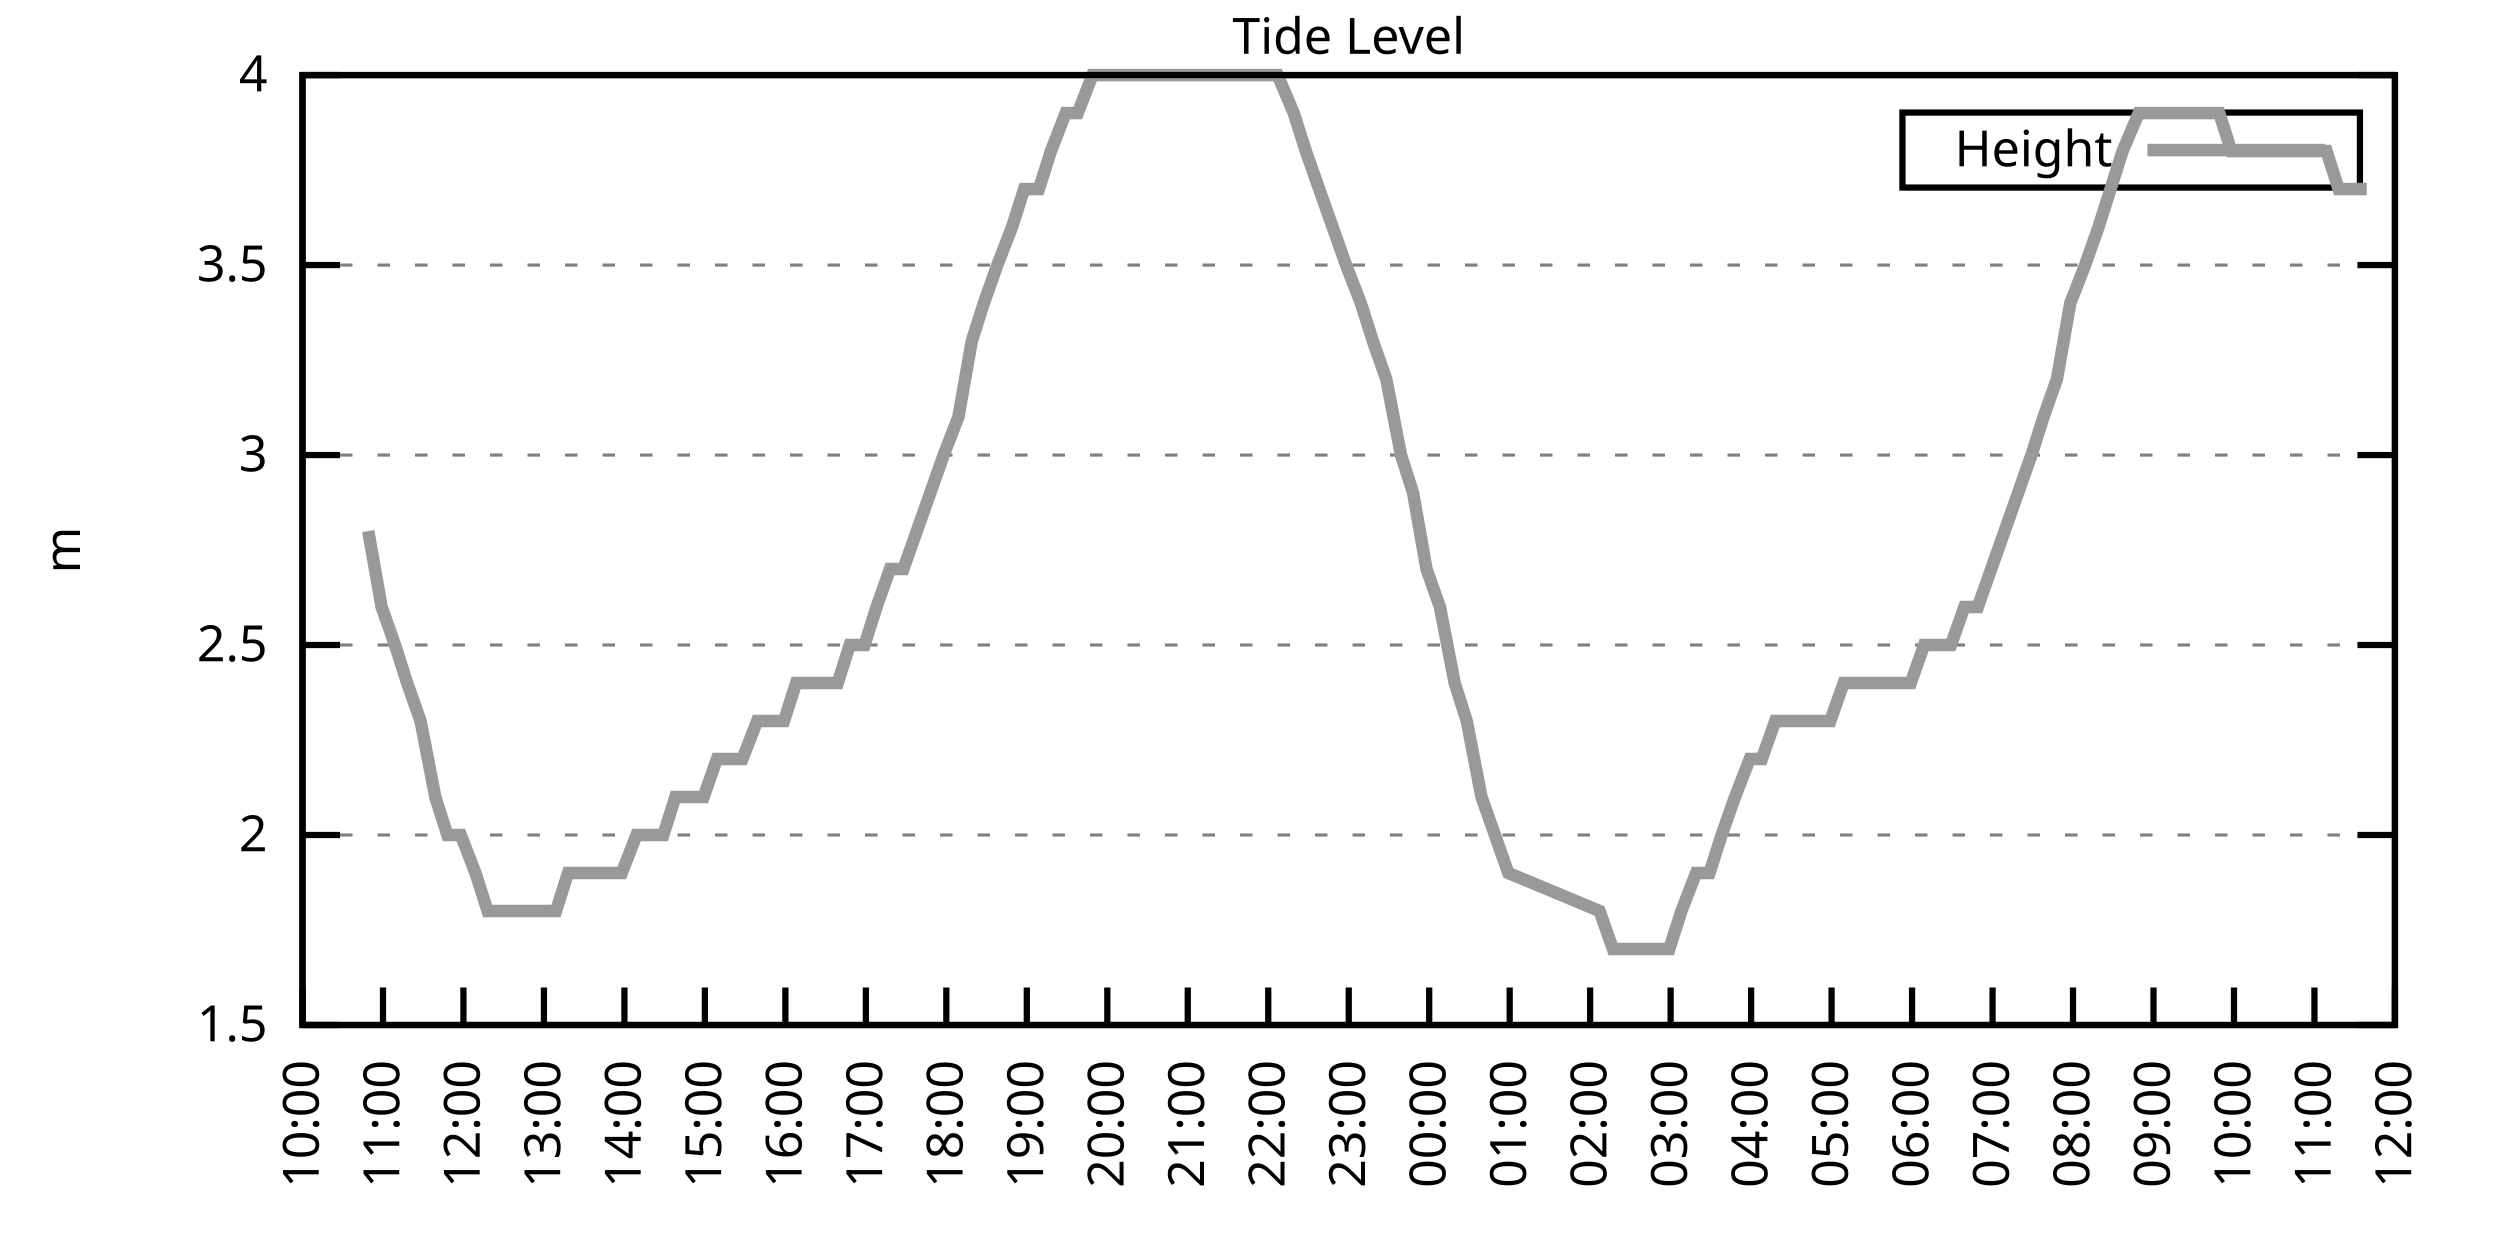
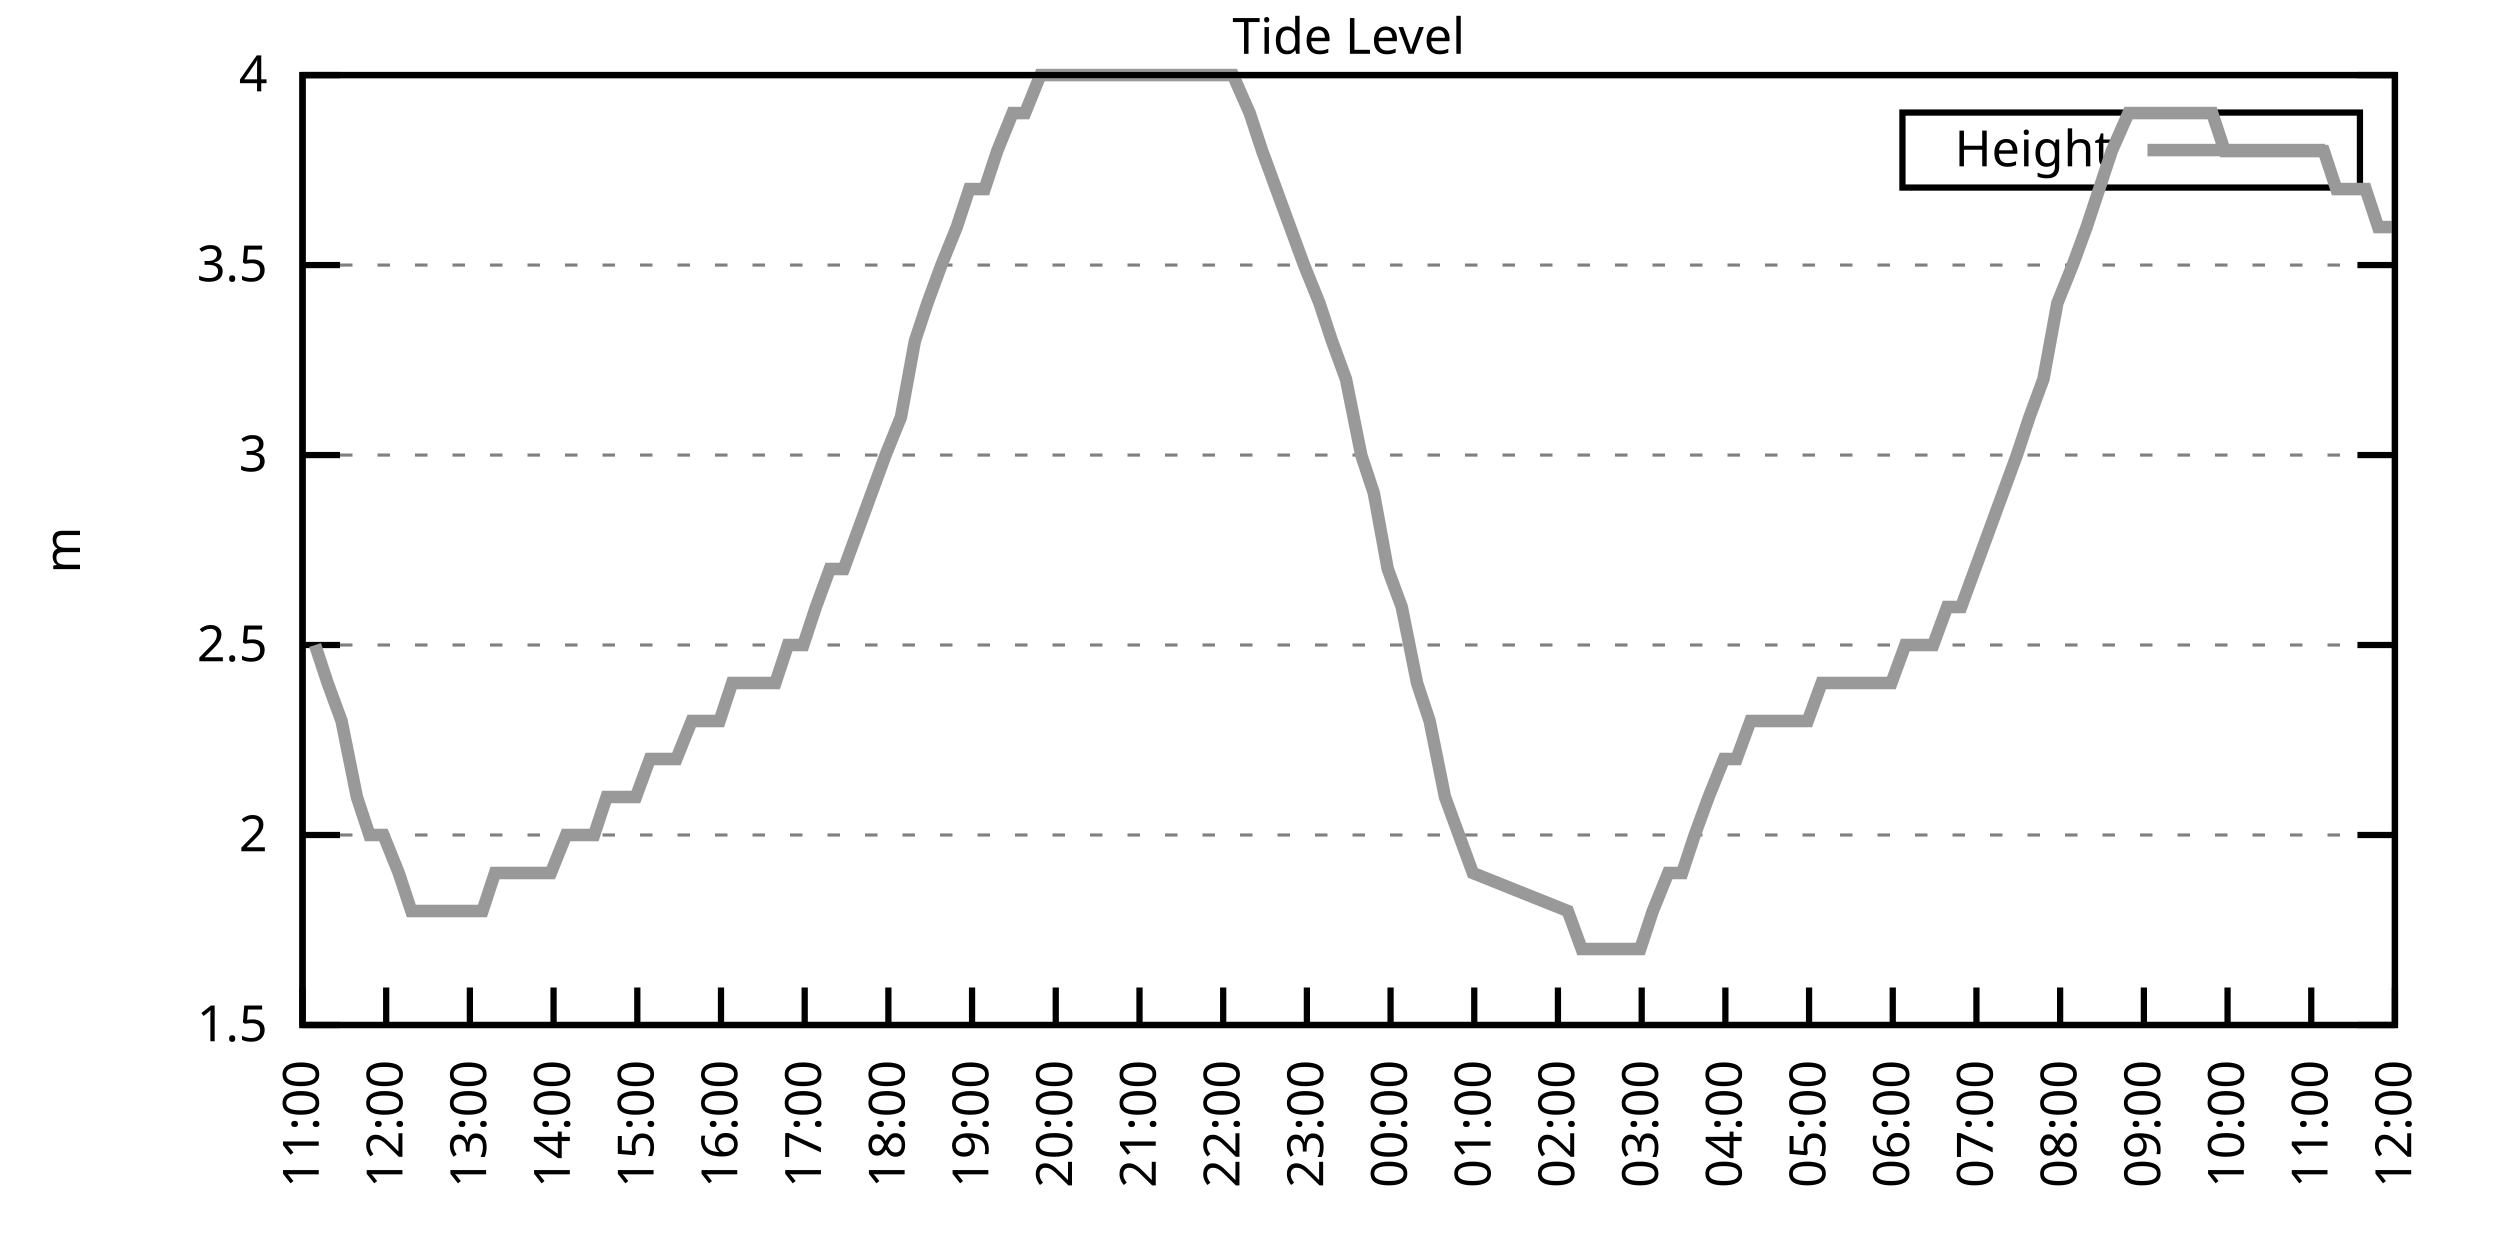
<svg xmlns="http://www.w3.org/2000/svg" xmlns:xlink="http://www.w3.org/1999/xlink" width="400" height="200" viewBox="0 0 400 200">
  <g id="gnuplot_canvas">
    <rect x="0" y="0" width="400" height="200" fill="none" />
    <defs>
      <circle id="gpDot" r="0.5" stroke-width="0.5" stroke="currentColor" />
      <path id="gpPt0" stroke-width="0.333" stroke="currentColor" d="M-1,0 h2 M0,-1 v2" />
      <path id="gpPt1" stroke-width="0.333" stroke="currentColor" d="M-1,-1 L1,1 M1,-1 L-1,1" />
      <path id="gpPt2" stroke-width="0.333" stroke="currentColor" d="M-1,0 L1,0 M0,-1 L0,1 M-1,-1 L1,1 M-1,1 L1,-1" />
      <rect id="gpPt3" stroke-width="0.333" stroke="currentColor" x="-1" y="-1" width="2" height="2" />
      <rect id="gpPt4" stroke-width="0.333" stroke="currentColor" fill="currentColor" x="-1" y="-1" width="2" height="2" />
      <circle id="gpPt5" stroke-width="0.333" stroke="currentColor" cx="0" cy="0" r="1" />
      <use xlink:href="#gpPt5" id="gpPt6" fill="currentColor" stroke="none" />
      <path id="gpPt7" stroke-width="0.333" stroke="currentColor" d="M0,-1.33 L-1.33,0.67 L1.33,0.67 z" />
      <use xlink:href="#gpPt7" id="gpPt8" fill="currentColor" stroke="none" />
      <use xlink:href="#gpPt7" id="gpPt9" stroke="currentColor" transform="rotate(180)" />
      <use xlink:href="#gpPt9" id="gpPt10" fill="currentColor" stroke="none" />
      <use xlink:href="#gpPt3" id="gpPt11" stroke="currentColor" transform="rotate(45)" />
      <use xlink:href="#gpPt11" id="gpPt12" fill="currentColor" stroke="none" />
      <path id="gpPt13" stroke-width="0.333" stroke="currentColor" d="M0,1.330 L1.265,0.411 L0.782,-1.067 L-0.782,-1.076 L-1.265,0.411 z" />
      <use xlink:href="#gpPt13" id="gpPt14" fill="currentColor" stroke="none" />
      <filter id="textbox" filterUnits="objectBoundingBox" x="0" y="0" height="1" width="1">
        <feFlood flood-color="white" flood-opacity="1" result="bgnd" />
        <feComposite in="SourceGraphic" in2="bgnd" operator="atop" />
      </filter>
      <filter id="greybox" filterUnits="objectBoundingBox" x="0" y="0" height="1" width="1">
        <feFlood flood-color="lightgrey" flood-opacity="1" result="grey" />
        <feComposite in="SourceGraphic" in2="grey" operator="atop" />
      </filter>
    </defs>
    <g fill="none" color="white" stroke="currentColor" stroke-width="1.00" stroke-linecap="butt" stroke-linejoin="miter">
</g>
    <g fill="none" color="black" stroke="currentColor" stroke-width="1.00" stroke-linecap="butt" stroke-linejoin="miter">
      <g stroke="none" shape-rendering="crispEdges">
        <polygon fill="rgb(255, 255, 255)" points="48.40,164.00 383.18,164.00 383.18,12.02 48.40,12.02 " />
      </g>
    </g>
    <g fill="none" color="black" stroke="currentColor" stroke-width="1.00" stroke-linecap="butt" stroke-linejoin="miter">
</g>
    <g fill="none" color="black" stroke="black" stroke-width="0.50" stroke-linecap="butt" stroke-linejoin="miter">
</g>
    <g fill="none" color="gray" stroke="currentColor" stroke-width="0.50" stroke-linecap="butt" stroke-linejoin="miter">
      <path stroke="gray" stroke-dasharray="2,4" class="gridline" d="M48.40,164.00 L383.19,164.00  " />
    </g>
    <g fill="none" color="gray" stroke="gray" stroke-width="1.00" stroke-linecap="butt" stroke-linejoin="miter">
</g>
    <g fill="none" color="black" stroke="currentColor" stroke-width="1.00" stroke-linecap="butt" stroke-linejoin="miter">
      <path stroke="black" d="M48.40,164.00 L54.40,164.00 M383.19,164.00 L377.19,164.00  " />
      <g transform="translate(42.80,166.60)" stroke="none" fill="black" font-family="Sans" font-size="8.00" text-anchor="end">
        <text>
          <tspan font-family="Sans"> 1.5</tspan>
        </text>
      </g>
    </g>
    <g fill="none" color="black" stroke="currentColor" stroke-width="1.00" stroke-linecap="butt" stroke-linejoin="miter">
</g>
    <g fill="none" color="black" stroke="black" stroke-width="0.50" stroke-linecap="butt" stroke-linejoin="miter">
</g>
    <g fill="none" color="gray" stroke="currentColor" stroke-width="0.50" stroke-linecap="butt" stroke-linejoin="miter">
      <path stroke="gray" stroke-dasharray="2,4" class="gridline" d="M48.40,133.60 L383.19,133.60  " />
    </g>
    <g fill="none" color="gray" stroke="gray" stroke-width="1.00" stroke-linecap="butt" stroke-linejoin="miter">
</g>
    <g fill="none" color="black" stroke="currentColor" stroke-width="1.00" stroke-linecap="butt" stroke-linejoin="miter">
      <path stroke="black" d="M48.40,133.60 L54.40,133.60 M383.19,133.60 L377.19,133.60  " />
      <g transform="translate(42.80,136.20)" stroke="none" fill="black" font-family="Sans" font-size="8.00" text-anchor="end">
        <text>
          <tspan font-family="Sans"> 2</tspan>
        </text>
      </g>
    </g>
    <g fill="none" color="black" stroke="currentColor" stroke-width="1.00" stroke-linecap="butt" stroke-linejoin="miter">
</g>
    <g fill="none" color="black" stroke="black" stroke-width="0.50" stroke-linecap="butt" stroke-linejoin="miter">
</g>
    <g fill="none" color="gray" stroke="currentColor" stroke-width="0.50" stroke-linecap="butt" stroke-linejoin="miter">
      <path stroke="gray" stroke-dasharray="2,4" class="gridline" d="M48.40,103.20 L383.19,103.20  " />
    </g>
    <g fill="none" color="gray" stroke="gray" stroke-width="1.00" stroke-linecap="butt" stroke-linejoin="miter">
</g>
    <g fill="none" color="black" stroke="currentColor" stroke-width="1.00" stroke-linecap="butt" stroke-linejoin="miter">
      <path stroke="black" d="M48.40,103.20 L54.40,103.20 M383.19,103.20 L377.19,103.20  " />
      <g transform="translate(42.80,105.80)" stroke="none" fill="black" font-family="Sans" font-size="8.00" text-anchor="end">
        <text>
          <tspan font-family="Sans"> 2.5</tspan>
        </text>
      </g>
    </g>
    <g fill="none" color="black" stroke="currentColor" stroke-width="1.00" stroke-linecap="butt" stroke-linejoin="miter">
</g>
    <g fill="none" color="black" stroke="black" stroke-width="0.50" stroke-linecap="butt" stroke-linejoin="miter">
</g>
    <g fill="none" color="gray" stroke="currentColor" stroke-width="0.50" stroke-linecap="butt" stroke-linejoin="miter">
      <path stroke="gray" stroke-dasharray="2,4" class="gridline" d="M48.40,72.81 L383.19,72.81  " />
    </g>
    <g fill="none" color="gray" stroke="gray" stroke-width="1.00" stroke-linecap="butt" stroke-linejoin="miter">
</g>
    <g fill="none" color="black" stroke="currentColor" stroke-width="1.00" stroke-linecap="butt" stroke-linejoin="miter">
      <path stroke="black" d="M48.40,72.81 L54.40,72.81 M383.19,72.81 L377.19,72.81  " />
      <g transform="translate(42.80,75.41)" stroke="none" fill="black" font-family="Sans" font-size="8.00" text-anchor="end">
        <text>
          <tspan font-family="Sans"> 3</tspan>
        </text>
      </g>
    </g>
    <g fill="none" color="black" stroke="currentColor" stroke-width="1.00" stroke-linecap="butt" stroke-linejoin="miter">
</g>
    <g fill="none" color="black" stroke="black" stroke-width="0.50" stroke-linecap="butt" stroke-linejoin="miter">
</g>
    <g fill="none" color="gray" stroke="currentColor" stroke-width="0.50" stroke-linecap="butt" stroke-linejoin="miter">
      <path stroke="gray" stroke-dasharray="2,4" class="gridline" d="M48.40,42.41 L383.19,42.41  " />
    </g>
    <g fill="none" color="gray" stroke="gray" stroke-width="1.00" stroke-linecap="butt" stroke-linejoin="miter">
</g>
    <g fill="none" color="black" stroke="currentColor" stroke-width="1.00" stroke-linecap="butt" stroke-linejoin="miter">
      <path stroke="black" d="M48.40,42.41 L54.40,42.41 M383.19,42.41 L377.19,42.41  " />
      <g transform="translate(42.80,45.01)" stroke="none" fill="black" font-family="Sans" font-size="8.00" text-anchor="end">
        <text>
          <tspan font-family="Sans"> 3.5</tspan>
        </text>
      </g>
    </g>
    <g fill="none" color="black" stroke="currentColor" stroke-width="1.00" stroke-linecap="butt" stroke-linejoin="miter">
</g>
    <g fill="none" color="black" stroke="black" stroke-width="0.50" stroke-linecap="butt" stroke-linejoin="miter">
</g>
    <g fill="none" color="gray" stroke="currentColor" stroke-width="0.50" stroke-linecap="butt" stroke-linejoin="miter">
      <path stroke="gray" stroke-dasharray="2,4" class="gridline" d="M48.40,12.01 L383.19,12.01  " />
    </g>
    <g fill="none" color="gray" stroke="gray" stroke-width="1.00" stroke-linecap="butt" stroke-linejoin="miter">
</g>
    <g fill="none" color="black" stroke="currentColor" stroke-width="1.00" stroke-linecap="butt" stroke-linejoin="miter">
      <path stroke="black" d="M48.40,12.01 L54.40,12.01 M383.19,12.01 L377.19,12.01  " />
      <g transform="translate(42.80,14.61)" stroke="none" fill="black" font-family="Sans" font-size="8.00" text-anchor="end">
        <text>
          <tspan font-family="Sans"> 4</tspan>
        </text>
      </g>
    </g>
    <g fill="none" color="black" stroke="currentColor" stroke-width="1.00" stroke-linecap="butt" stroke-linejoin="miter">
      <path stroke="black" d="M48.40,164.00 L48.40,158.00  " />
      <g transform="translate(51.00,169.60) rotate(270.00)" stroke="none" fill="black" font-family="Sans" font-size="8.00" text-anchor="end">
        <text>
+           <tspan font-family="Sans">11:00</tspan>
+         </text>
+       </g>
+     </g>
+     <g fill="none" color="black" stroke="currentColor" stroke-width="1.00" stroke-linecap="butt" stroke-linejoin="miter">
+       <path stroke="black" d="M61.79,164.00 L61.79,158.00  " />
+       <g transform="translate(64.39,169.60) rotate(270.00)" stroke="none" fill="black" font-family="Sans" font-size="8.00" text-anchor="end">
+         <text>
+           <tspan font-family="Sans">12:00</tspan>
+         </text>
+       </g>
+     </g>
+     <g fill="none" color="black" stroke="currentColor" stroke-width="1.00" stroke-linecap="butt" stroke-linejoin="miter">
+       <path stroke="black" d="M75.18,164.00 L75.18,158.00  " />
+       <g transform="translate(77.78,169.60) rotate(270.00)" stroke="none" fill="black" font-family="Sans" font-size="8.00" text-anchor="end">
+         <text>
+           <tspan font-family="Sans">13:00</tspan>
+         </text>
+       </g>
+     </g>
+     <g fill="none" color="black" stroke="currentColor" stroke-width="1.00" stroke-linecap="butt" stroke-linejoin="miter">
+       <path stroke="black" d="M88.57,164.00 L88.57,158.00  " />
+       <g transform="translate(91.17,169.60) rotate(270.00)" stroke="none" fill="black" font-family="Sans" font-size="8.00" text-anchor="end">
+         <text>
+           <tspan font-family="Sans">14:00</tspan>
+         </text>
+       </g>
+     </g>
+     <g fill="none" color="black" stroke="currentColor" stroke-width="1.00" stroke-linecap="butt" stroke-linejoin="miter">
+       <path stroke="black" d="M101.97,164.00 L101.97,158.00  " />
+       <g transform="translate(104.57,169.60) rotate(270.00)" stroke="none" fill="black" font-family="Sans" font-size="8.00" text-anchor="end">
+         <text>
+           <tspan font-family="Sans">15:00</tspan>
+         </text>
+       </g>
+     </g>
+     <g fill="none" color="black" stroke="currentColor" stroke-width="1.00" stroke-linecap="butt" stroke-linejoin="miter">
+       <path stroke="black" d="M115.36,164.00 L115.36,158.00  " />
+       <g transform="translate(117.96,169.60) rotate(270.00)" stroke="none" fill="black" font-family="Sans" font-size="8.00" text-anchor="end">
+         <text>
+           <tspan font-family="Sans">16:00</tspan>
+         </text>
+       </g>
+     </g>
+     <g fill="none" color="black" stroke="currentColor" stroke-width="1.00" stroke-linecap="butt" stroke-linejoin="miter">
+       <path stroke="black" d="M128.75,164.00 L128.75,158.00  " />
+       <g transform="translate(131.35,169.60) rotate(270.00)" stroke="none" fill="black" font-family="Sans" font-size="8.00" text-anchor="end">
+         <text>
+           <tspan font-family="Sans">17:00</tspan>
+         </text>
+       </g>
+     </g>
+     <g fill="none" color="black" stroke="currentColor" stroke-width="1.00" stroke-linecap="butt" stroke-linejoin="miter">
+       <path stroke="black" d="M142.14,164.00 L142.14,158.00  " />
+       <g transform="translate(144.74,169.60) rotate(270.00)" stroke="none" fill="black" font-family="Sans" font-size="8.00" text-anchor="end">
+         <text>
+           <tspan font-family="Sans">18:00</tspan>
+         </text>
+       </g>
+     </g>
+     <g fill="none" color="black" stroke="currentColor" stroke-width="1.00" stroke-linecap="butt" stroke-linejoin="miter">
+       <path stroke="black" d="M155.53,164.00 L155.53,158.00  " />
+       <g transform="translate(158.13,169.60) rotate(270.00)" stroke="none" fill="black" font-family="Sans" font-size="8.00" text-anchor="end">
+         <text>
+           <tspan font-family="Sans">19:00</tspan>
+         </text>
+       </g>
+     </g>
+     <g fill="none" color="black" stroke="currentColor" stroke-width="1.00" stroke-linecap="butt" stroke-linejoin="miter">
+       <path stroke="black" d="M168.92,164.00 L168.92,158.00  " />
+       <g transform="translate(171.52,169.60) rotate(270.00)" stroke="none" fill="black" font-family="Sans" font-size="8.00" text-anchor="end">
+         <text>
+           <tspan font-family="Sans">20:00</tspan>
+         </text>
+       </g>
+     </g>
+     <g fill="none" color="black" stroke="currentColor" stroke-width="1.00" stroke-linecap="butt" stroke-linejoin="miter">
+       <path stroke="black" d="M182.32,164.00 L182.32,158.00  " />
+       <g transform="translate(184.92,169.60) rotate(270.00)" stroke="none" fill="black" font-family="Sans" font-size="8.00" text-anchor="end">
+         <text>
+           <tspan font-family="Sans">21:00</tspan>
+         </text>
+       </g>
+     </g>
+     <g fill="none" color="black" stroke="currentColor" stroke-width="1.00" stroke-linecap="butt" stroke-linejoin="miter">
+       <path stroke="black" d="M195.71,164.00 L195.71,158.00  " />
+       <g transform="translate(198.31,169.60) rotate(270.00)" stroke="none" fill="black" font-family="Sans" font-size="8.00" text-anchor="end">
+         <text>
+           <tspan font-family="Sans">22:00</tspan>
+         </text>
+       </g>
+     </g>
+     <g fill="none" color="black" stroke="currentColor" stroke-width="1.00" stroke-linecap="butt" stroke-linejoin="miter">
+       <path stroke="black" d="M209.10,164.00 L209.10,158.00  " />
+       <g transform="translate(211.70,169.60) rotate(270.00)" stroke="none" fill="black" font-family="Sans" font-size="8.00" text-anchor="end">
+         <text>
+           <tspan font-family="Sans">23:00</tspan>
+         </text>
+       </g>
+     </g>
+     <g fill="none" color="black" stroke="currentColor" stroke-width="1.00" stroke-linecap="butt" stroke-linejoin="miter">
+       <path stroke="black" d="M222.49,164.00 L222.49,158.00  " />
+       <g transform="translate(225.09,169.60) rotate(270.00)" stroke="none" fill="black" font-family="Sans" font-size="8.00" text-anchor="end">
+         <text>
+           <tspan font-family="Sans">00:00</tspan>
+         </text>
+       </g>
+     </g>
+     <g fill="none" color="black" stroke="currentColor" stroke-width="1.00" stroke-linecap="butt" stroke-linejoin="miter">
+       <path stroke="black" d="M235.88,164.00 L235.88,158.00  " />
+       <g transform="translate(238.48,169.60) rotate(270.00)" stroke="none" fill="black" font-family="Sans" font-size="8.00" text-anchor="end">
+         <text>
+           <tspan font-family="Sans">01:00</tspan>
+         </text>
+       </g>
+     </g>
+     <g fill="none" color="black" stroke="currentColor" stroke-width="1.00" stroke-linecap="butt" stroke-linejoin="miter">
+       <path stroke="black" d="M249.27,164.00 L249.27,158.00  " />
+       <g transform="translate(251.87,169.60) rotate(270.00)" stroke="none" fill="black" font-family="Sans" font-size="8.00" text-anchor="end">
+         <text>
+           <tspan font-family="Sans">02:00</tspan>
+         </text>
+       </g>
+     </g>
+     <g fill="none" color="black" stroke="currentColor" stroke-width="1.00" stroke-linecap="butt" stroke-linejoin="miter">
+       <path stroke="black" d="M262.67,164.00 L262.67,158.00  " />
+       <g transform="translate(265.27,169.60) rotate(270.00)" stroke="none" fill="black" font-family="Sans" font-size="8.00" text-anchor="end">
+         <text>
+           <tspan font-family="Sans">03:00</tspan>
+         </text>
+       </g>
+     </g>
+     <g fill="none" color="black" stroke="currentColor" stroke-width="1.00" stroke-linecap="butt" stroke-linejoin="miter">
+       <path stroke="black" d="M276.06,164.00 L276.06,158.00  " />
+       <g transform="translate(278.66,169.60) rotate(270.00)" stroke="none" fill="black" font-family="Sans" font-size="8.00" text-anchor="end">
+         <text>
+           <tspan font-family="Sans">04:00</tspan>
+         </text>
+       </g>
+     </g>
+     <g fill="none" color="black" stroke="currentColor" stroke-width="1.00" stroke-linecap="butt" stroke-linejoin="miter">
+       <path stroke="black" d="M289.45,164.00 L289.45,158.00  " />
+       <g transform="translate(292.05,169.60) rotate(270.00)" stroke="none" fill="black" font-family="Sans" font-size="8.00" text-anchor="end">
+         <text>
+           <tspan font-family="Sans">05:00</tspan>
+         </text>
+       </g>
+     </g>
+     <g fill="none" color="black" stroke="currentColor" stroke-width="1.00" stroke-linecap="butt" stroke-linejoin="miter">
+       <path stroke="black" d="M302.84,164.00 L302.84,158.00  " />
+       <g transform="translate(305.44,169.60) rotate(270.00)" stroke="none" fill="black" font-family="Sans" font-size="8.00" text-anchor="end">
+         <text>
+           <tspan font-family="Sans">06:00</tspan>
+         </text>
+       </g>
+     </g>
+     <g fill="none" color="black" stroke="currentColor" stroke-width="1.00" stroke-linecap="butt" stroke-linejoin="miter">
+       <path stroke="black" d="M316.23,164.00 L316.23,158.00  " />
+       <g transform="translate(318.83,169.60) rotate(270.00)" stroke="none" fill="black" font-family="Sans" font-size="8.00" text-anchor="end">
+         <text>
+           <tspan font-family="Sans">07:00</tspan>
+         </text>
+       </g>
+     </g>
+     <g fill="none" color="black" stroke="currentColor" stroke-width="1.00" stroke-linecap="butt" stroke-linejoin="miter">
+       <path stroke="black" d="M329.62,164.00 L329.62,158.00  " />
+       <g transform="translate(332.22,169.60) rotate(270.00)" stroke="none" fill="black" font-family="Sans" font-size="8.00" text-anchor="end">
+         <text>
+           <tspan font-family="Sans">08:00</tspan>
+         </text>
+       </g>
+     </g>
+     <g fill="none" color="black" stroke="currentColor" stroke-width="1.00" stroke-linecap="butt" stroke-linejoin="miter">
+       <path stroke="black" d="M343.02,164.00 L343.02,158.00  " />
+       <g transform="translate(345.62,169.60) rotate(270.00)" stroke="none" fill="black" font-family="Sans" font-size="8.00" text-anchor="end">
+         <text>
+           <tspan font-family="Sans">09:00</tspan>
+         </text>
+       </g>
+     </g>
+     <g fill="none" color="black" stroke="currentColor" stroke-width="1.00" stroke-linecap="butt" stroke-linejoin="miter">
+       <path stroke="black" d="M356.41,164.00 L356.41,158.00  " />
+       <g transform="translate(359.01,169.60) rotate(270.00)" stroke="none" fill="black" font-family="Sans" font-size="8.00" text-anchor="end">
+         <text>
          <tspan font-family="Sans">10:00</tspan>
        </text>
      </g>
    </g>
    <g fill="none" color="black" stroke="currentColor" stroke-width="1.00" stroke-linecap="butt" stroke-linejoin="miter">
-       <path stroke="black" d="M61.28,164.00 L61.28,158.00  " />
-       <g transform="translate(63.88,169.60) rotate(270.00)" stroke="none" fill="black" font-family="Sans" font-size="8.00" text-anchor="end">
-         <text>
-           <tspan font-family="Sans">11:00</tspan>
-         </text>
-       </g>
-     </g>
-     <g fill="none" color="black" stroke="currentColor" stroke-width="1.00" stroke-linecap="butt" stroke-linejoin="miter">
-       <path stroke="black" d="M74.15,164.00 L74.15,158.00  " />
-       <g transform="translate(76.75,169.60) rotate(270.00)" stroke="none" fill="black" font-family="Sans" font-size="8.00" text-anchor="end">
-         <text>
-           <tspan font-family="Sans">12:00</tspan>
-         </text>
-       </g>
-     </g>
-     <g fill="none" color="black" stroke="currentColor" stroke-width="1.00" stroke-linecap="butt" stroke-linejoin="miter">
-       <path stroke="black" d="M87.03,164.00 L87.03,158.00  " />
-       <g transform="translate(89.63,169.60) rotate(270.00)" stroke="none" fill="black" font-family="Sans" font-size="8.00" text-anchor="end">
-         <text>
-           <tspan font-family="Sans">13:00</tspan>
-         </text>
-       </g>
-     </g>
-     <g fill="none" color="black" stroke="currentColor" stroke-width="1.00" stroke-linecap="butt" stroke-linejoin="miter">
-       <path stroke="black" d="M99.91,164.00 L99.91,158.00  " />
-       <g transform="translate(102.51,169.60) rotate(270.00)" stroke="none" fill="black" font-family="Sans" font-size="8.00" text-anchor="end">
-         <text>
-           <tspan font-family="Sans">14:00</tspan>
-         </text>
-       </g>
-     </g>
-     <g fill="none" color="black" stroke="currentColor" stroke-width="1.00" stroke-linecap="butt" stroke-linejoin="miter">
-       <path stroke="black" d="M112.78,164.00 L112.78,158.00  " />
-       <g transform="translate(115.38,169.60) rotate(270.00)" stroke="none" fill="black" font-family="Sans" font-size="8.00" text-anchor="end">
-         <text>
-           <tspan font-family="Sans">15:00</tspan>
-         </text>
-       </g>
-     </g>
-     <g fill="none" color="black" stroke="currentColor" stroke-width="1.00" stroke-linecap="butt" stroke-linejoin="miter">
-       <path stroke="black" d="M125.66,164.00 L125.66,158.00  " />
-       <g transform="translate(128.26,169.60) rotate(270.00)" stroke="none" fill="black" font-family="Sans" font-size="8.00" text-anchor="end">
-         <text>
-           <tspan font-family="Sans">16:00</tspan>
-         </text>
-       </g>
-     </g>
-     <g fill="none" color="black" stroke="currentColor" stroke-width="1.00" stroke-linecap="butt" stroke-linejoin="miter">
-       <path stroke="black" d="M138.54,164.00 L138.54,158.00  " />
-       <g transform="translate(141.14,169.60) rotate(270.00)" stroke="none" fill="black" font-family="Sans" font-size="8.00" text-anchor="end">
-         <text>
-           <tspan font-family="Sans">17:00</tspan>
-         </text>
-       </g>
-     </g>
-     <g fill="none" color="black" stroke="currentColor" stroke-width="1.00" stroke-linecap="butt" stroke-linejoin="miter">
-       <path stroke="black" d="M151.41,164.00 L151.41,158.00  " />
-       <g transform="translate(154.01,169.60) rotate(270.00)" stroke="none" fill="black" font-family="Sans" font-size="8.00" text-anchor="end">
-         <text>
-           <tspan font-family="Sans">18:00</tspan>
-         </text>
-       </g>
-     </g>
-     <g fill="none" color="black" stroke="currentColor" stroke-width="1.00" stroke-linecap="butt" stroke-linejoin="miter">
-       <path stroke="black" d="M164.29,164.00 L164.29,158.00  " />
-       <g transform="translate(166.89,169.60) rotate(270.00)" stroke="none" fill="black" font-family="Sans" font-size="8.00" text-anchor="end">
-         <text>
-           <tspan font-family="Sans">19:00</tspan>
-         </text>
-       </g>
-     </g>
-     <g fill="none" color="black" stroke="currentColor" stroke-width="1.00" stroke-linecap="butt" stroke-linejoin="miter">
-       <path stroke="black" d="M177.17,164.00 L177.17,158.00  " />
-       <g transform="translate(179.77,169.60) rotate(270.00)" stroke="none" fill="black" font-family="Sans" font-size="8.00" text-anchor="end">
-         <text>
-           <tspan font-family="Sans">20:00</tspan>
-         </text>
-       </g>
-     </g>
-     <g fill="none" color="black" stroke="currentColor" stroke-width="1.00" stroke-linecap="butt" stroke-linejoin="miter">
-       <path stroke="black" d="M190.04,164.00 L190.04,158.00  " />
-       <g transform="translate(192.64,169.60) rotate(270.00)" stroke="none" fill="black" font-family="Sans" font-size="8.00" text-anchor="end">
-         <text>
-           <tspan font-family="Sans">21:00</tspan>
-         </text>
-       </g>
-     </g>
-     <g fill="none" color="black" stroke="currentColor" stroke-width="1.00" stroke-linecap="butt" stroke-linejoin="miter">
-       <path stroke="black" d="M202.92,164.00 L202.92,158.00  " />
-       <g transform="translate(205.52,169.60) rotate(270.00)" stroke="none" fill="black" font-family="Sans" font-size="8.00" text-anchor="end">
-         <text>
-           <tspan font-family="Sans">22:00</tspan>
-         </text>
-       </g>
-     </g>
-     <g fill="none" color="black" stroke="currentColor" stroke-width="1.00" stroke-linecap="butt" stroke-linejoin="miter">
-       <path stroke="black" d="M215.80,164.00 L215.80,158.00  " />
-       <g transform="translate(218.40,169.60) rotate(270.00)" stroke="none" fill="black" font-family="Sans" font-size="8.00" text-anchor="end">
-         <text>
-           <tspan font-family="Sans">23:00</tspan>
-         </text>
-       </g>
-     </g>
-     <g fill="none" color="black" stroke="currentColor" stroke-width="1.00" stroke-linecap="butt" stroke-linejoin="miter">
-       <path stroke="black" d="M228.67,164.00 L228.67,158.00  " />
-       <g transform="translate(231.27,169.60) rotate(270.00)" stroke="none" fill="black" font-family="Sans" font-size="8.00" text-anchor="end">
-         <text>
-           <tspan font-family="Sans">00:00</tspan>
-         </text>
-       </g>
-     </g>
-     <g fill="none" color="black" stroke="currentColor" stroke-width="1.00" stroke-linecap="butt" stroke-linejoin="miter">
-       <path stroke="black" d="M241.55,164.00 L241.55,158.00  " />
-       <g transform="translate(244.15,169.60) rotate(270.00)" stroke="none" fill="black" font-family="Sans" font-size="8.00" text-anchor="end">
-         <text>
-           <tspan font-family="Sans">01:00</tspan>
-         </text>
-       </g>
-     </g>
-     <g fill="none" color="black" stroke="currentColor" stroke-width="1.00" stroke-linecap="butt" stroke-linejoin="miter">
-       <path stroke="black" d="M254.42,164.00 L254.42,158.00  " />
-       <g transform="translate(257.02,169.60) rotate(270.00)" stroke="none" fill="black" font-family="Sans" font-size="8.00" text-anchor="end">
-         <text>
-           <tspan font-family="Sans">02:00</tspan>
-         </text>
-       </g>
-     </g>
-     <g fill="none" color="black" stroke="currentColor" stroke-width="1.00" stroke-linecap="butt" stroke-linejoin="miter">
-       <path stroke="black" d="M267.30,164.00 L267.30,158.00  " />
-       <g transform="translate(269.90,169.60) rotate(270.00)" stroke="none" fill="black" font-family="Sans" font-size="8.00" text-anchor="end">
-         <text>
-           <tspan font-family="Sans">03:00</tspan>
-         </text>
-       </g>
-     </g>
-     <g fill="none" color="black" stroke="currentColor" stroke-width="1.00" stroke-linecap="butt" stroke-linejoin="miter">
-       <path stroke="black" d="M280.18,164.00 L280.18,158.00  " />
-       <g transform="translate(282.78,169.60) rotate(270.00)" stroke="none" fill="black" font-family="Sans" font-size="8.00" text-anchor="end">
-         <text>
-           <tspan font-family="Sans">04:00</tspan>
-         </text>
-       </g>
-     </g>
-     <g fill="none" color="black" stroke="currentColor" stroke-width="1.00" stroke-linecap="butt" stroke-linejoin="miter">
-       <path stroke="black" d="M293.05,164.00 L293.05,158.00  " />
-       <g transform="translate(295.65,169.60) rotate(270.00)" stroke="none" fill="black" font-family="Sans" font-size="8.00" text-anchor="end">
-         <text>
-           <tspan font-family="Sans">05:00</tspan>
-         </text>
-       </g>
-     </g>
-     <g fill="none" color="black" stroke="currentColor" stroke-width="1.00" stroke-linecap="butt" stroke-linejoin="miter">
-       <path stroke="black" d="M305.93,164.00 L305.93,158.00  " />
-       <g transform="translate(308.53,169.60) rotate(270.00)" stroke="none" fill="black" font-family="Sans" font-size="8.00" text-anchor="end">
-         <text>
-           <tspan font-family="Sans">06:00</tspan>
-         </text>
-       </g>
-     </g>
-     <g fill="none" color="black" stroke="currentColor" stroke-width="1.00" stroke-linecap="butt" stroke-linejoin="miter">
-       <path stroke="black" d="M318.81,164.00 L318.81,158.00  " />
-       <g transform="translate(321.41,169.60) rotate(270.00)" stroke="none" fill="black" font-family="Sans" font-size="8.00" text-anchor="end">
-         <text>
-           <tspan font-family="Sans">07:00</tspan>
-         </text>
-       </g>
-     </g>
-     <g fill="none" color="black" stroke="currentColor" stroke-width="1.00" stroke-linecap="butt" stroke-linejoin="miter">
-       <path stroke="black" d="M331.68,164.00 L331.68,158.00  " />
-       <g transform="translate(334.28,169.60) rotate(270.00)" stroke="none" fill="black" font-family="Sans" font-size="8.00" text-anchor="end">
-         <text>
-           <tspan font-family="Sans">08:00</tspan>
-         </text>
-       </g>
-     </g>
-     <g fill="none" color="black" stroke="currentColor" stroke-width="1.00" stroke-linecap="butt" stroke-linejoin="miter">
-       <path stroke="black" d="M344.56,164.00 L344.56,158.00  " />
-       <g transform="translate(347.16,169.60) rotate(270.00)" stroke="none" fill="black" font-family="Sans" font-size="8.00" text-anchor="end">
-         <text>
-           <tspan font-family="Sans">09:00</tspan>
-         </text>
-       </g>
-     </g>
-     <g fill="none" color="black" stroke="currentColor" stroke-width="1.00" stroke-linecap="butt" stroke-linejoin="miter">
-       <path stroke="black" d="M357.44,164.00 L357.44,158.00  " />
-       <g transform="translate(360.04,169.60) rotate(270.00)" stroke="none" fill="black" font-family="Sans" font-size="8.00" text-anchor="end">
-         <text>
-           <tspan font-family="Sans">10:00</tspan>
-         </text>
-       </g>
-     </g>
-     <g fill="none" color="black" stroke="currentColor" stroke-width="1.00" stroke-linecap="butt" stroke-linejoin="miter">
-       <path stroke="black" d="M370.31,164.00 L370.31,158.00  " />
-       <g transform="translate(372.91,169.60) rotate(270.00)" stroke="none" fill="black" font-family="Sans" font-size="8.00" text-anchor="end">
+       <path stroke="black" d="M369.80,164.00 L369.80,158.00  " />
+       <g transform="translate(372.40,169.60) rotate(270.00)" stroke="none" fill="black" font-family="Sans" font-size="8.00" text-anchor="end">
        <text>
          <tspan font-family="Sans">11:00</tspan>
        </text>
      </g>
    </g>
    <g fill="none" color="black" stroke="currentColor" stroke-width="1.00" stroke-linecap="butt" stroke-linejoin="miter">
      <path stroke="black" d="M383.19,164.00 L383.19,158.00  " />
      <g transform="translate(385.79,169.60) rotate(270.00)" stroke="none" fill="black" font-family="Sans" font-size="8.00" text-anchor="end">
        <text>
          <tspan font-family="Sans">12:00</tspan>
        </text>
      </g>
    </g>
    <g fill="none" color="black" stroke="currentColor" stroke-width="1.00" stroke-linecap="butt" stroke-linejoin="miter">
</g>
    <g fill="none" color="black" stroke="currentColor" stroke-width="1.00" stroke-linecap="butt" stroke-linejoin="miter">
      <path stroke="black" d="M48.40,12.01 L48.40,164.00 L383.19,164.00 L383.19,12.01 L48.40,12.01 Z  " />
    </g>
    <g fill="none" color="black" stroke="currentColor" stroke-width="1.00" stroke-linecap="butt" stroke-linejoin="miter">
</g>
    <g fill="none" color="black" stroke="currentColor" stroke-width="1.00" stroke-linecap="butt" stroke-linejoin="miter">
      <path stroke="black" d="M304.39,30.01 L304.39,18.01 L377.59,18.01 L377.59,30.01 L304.39,30.01 Z  " />
    </g>
    <g id="Tide_level_plot_1">
      <g fill="none" color="white" stroke="black" stroke-width="2.00" stroke-linecap="butt" stroke-linejoin="miter">
</g>
      <g fill="none" color="black" stroke="currentColor" stroke-width="2.00" stroke-linecap="butt" stroke-linejoin="miter">
        <g transform="translate(337.99,26.61)" stroke="none" fill="black" font-family="Sans" font-size="8.00" text-anchor="end">
          <text>
            <tspan font-family="Sans">Height</tspan>
          </text>
        </g>
      </g>
      <g fill="none" color="black" stroke="currentColor" stroke-width="2.00" stroke-linecap="butt" stroke-linejoin="miter">
-         <path stroke="rgb(153, 153, 153)" d="M343.59,24.01 L371.99,24.01 M58.92,84.97 L61.06,97.12 L63.21,103.20 L65.14,109.28 L67.29,115.36 L69.65,127.52   L71.58,133.60 L73.72,133.60 L76.08,139.68 L78.02,145.76 L80.16,145.76 L82.52,145.76 L84.45,145.76 L86.82,145.76   L88.96,145.76 L90.89,139.68 L93.04,139.68 L95.18,139.68 L97.55,139.68 L99.48,139.68 L101.84,133.60 L103.98,133.60   L106.13,133.60 L108.06,127.52 L110.21,127.52 L112.57,127.52 L114.71,121.44 L116.86,121.44 L118.79,121.44 L121.15,115.36   L123.08,115.36 L125.44,115.36 L127.38,109.28 L129.74,109.28 L131.88,109.28 L134.03,109.28 L135.96,103.20 L138.32,103.20   L140.25,97.12 L142.40,91.04 L144.54,91.04 L146.69,84.97 L148.84,78.89 L150.98,72.81 L153.34,66.73 L155.49,54.57   L157.42,48.49 L159.57,42.41 L161.93,36.33 L163.86,30.25 L166.22,30.25 L168.15,24.17 L170.51,18.09 L172.44,18.09   L174.80,12.01 L176.95,12.01 L179.10,12.01 L181.03,12.01 L183.17,12.01 L185.32,12.01 L187.47,12.01 L189.83,12.01   L191.76,12.01 L193.90,12.01 L196.05,12.01 L198.41,12.01 L200.56,12.01 L202.70,12.01 L204.42,12.01 L207.00,18.09   L208.93,24.17 L211.07,30.25 L213.22,36.33 L215.37,42.41 L217.73,48.49 L219.66,54.57 L221.80,60.65 L224.16,72.81   L226.10,78.89 L228.24,91.04 L230.39,97.12 L232.75,109.28 L234.68,115.36 L237.04,127.52 L239.19,133.60 L241.33,139.68   L255.93,145.76 L258.07,151.84 L260.65,151.84 L262.58,151.84 L264.73,151.84 L267.09,151.84 L269.02,145.76 L271.38,139.68   L273.52,139.68 L275.46,133.60 L277.60,127.52 L279.96,121.44 L281.89,121.44 L284.04,115.36 L286.40,115.36 L288.33,115.36   L290.48,115.36 L292.84,115.36 L294.99,109.28 L297.13,109.28 L299.06,109.28 L301.42,109.28 L303.36,109.28 L305.72,109.28   L307.86,103.20 L310.01,103.20 L312.15,103.20 L314.30,97.12 L316.45,97.12 L318.59,91.04 L320.74,84.97 L322.88,78.89   L325.03,72.81 L326.96,66.73 L329.11,60.65 L331.25,48.49 L333.62,42.41 L335.76,36.33 L337.69,30.25 L339.62,24.17   L342.20,18.09 L344.13,18.09 L346.49,18.09 L348.64,18.09 L350.78,18.09 L352.50,18.09 L355.08,18.09 L357.01,24.17   L359.37,24.17 L361.51,24.17 L363.45,24.17 L365.59,24.17 L367.74,24.17 L370.10,24.17 L372.24,24.17 L374.18,30.25   L376.54,30.25 L378.68,30.25  " />
+         <path stroke="rgb(153, 153, 153)" d="M343.59,24.01 L371.99,24.01 M50.41,103.20 L52.42,109.28 L54.65,115.36 L57.10,127.52 L59.11,133.60 L61.35,133.60   L63.80,139.68 L65.81,145.76 L68.04,145.76 L70.50,145.76 L72.50,145.76 L74.96,145.76 L77.19,145.76 L79.20,139.68   L81.43,139.68 L83.66,139.68 L86.12,139.68 L88.13,139.68 L90.58,133.60 L92.82,133.60 L95.05,133.60 L97.06,127.52   L99.29,127.52 L101.74,127.52 L103.98,121.44 L106.21,121.44 L108.22,121.44 L110.67,115.36 L112.68,115.36 L115.13,115.36   L117.14,109.28 L119.60,109.28 L121.83,109.28 L124.06,109.28 L126.07,103.20 L128.53,103.20 L130.54,97.12 L132.77,91.04   L135.00,91.04 L137.23,84.97 L139.46,78.89 L141.69,72.81 L144.15,66.73 L146.38,54.57 L148.39,48.49 L150.62,42.41   L153.08,36.33 L155.09,30.25 L157.54,30.25 L159.55,24.17 L162.01,18.09 L164.01,18.09 L166.47,12.01 L168.70,12.01   L170.93,12.01 L172.94,12.01 L175.17,12.01 L177.41,12.01 L179.64,12.01 L182.09,12.01 L184.10,12.01 L186.33,12.01   L188.57,12.01 L191.02,12.01 L193.25,12.01 L195.48,12.01 L197.27,12.01 L199.95,18.09 L201.96,24.17 L204.19,30.25   L206.42,36.33 L208.65,42.41 L211.11,48.49 L213.12,54.57 L215.35,60.65 L217.80,72.81 L219.81,78.89 L222.04,91.04   L224.28,97.12 L226.73,109.28 L228.74,115.36 L231.20,127.52 L233.43,133.60 L235.66,139.68 L250.84,145.76 L253.07,151.84   L255.75,151.84 L257.76,151.84 L259.99,151.84 L262.44,151.84 L264.45,145.76 L266.91,139.68 L269.14,139.68 L271.15,133.60   L273.38,127.52 L275.83,121.44 L277.84,121.44 L280.07,115.36 L282.53,115.36 L284.54,115.36 L286.77,115.36 L289.23,115.36   L291.46,109.28 L293.69,109.28 L295.70,109.28 L298.15,109.28 L300.16,109.28 L302.62,109.28 L304.85,103.20 L307.08,103.20   L309.31,103.20 L311.54,97.12 L313.78,97.12 L316.01,91.04 L318.24,84.97 L320.47,78.89 L322.70,72.81 L324.71,66.73   L326.95,60.65 L329.18,48.49 L331.63,42.41 L333.86,36.33 L335.87,30.25 L337.88,24.17 L340.56,18.09 L342.57,18.09   L345.02,18.09 L347.26,18.09 L349.49,18.09 L351.27,18.09 L353.95,18.09 L355.96,24.17 L358.42,24.17 L360.65,24.17   L362.66,24.17 L364.89,24.17 L367.12,24.17 L369.58,24.17 L371.81,24.17 L373.82,30.25 L376.27,30.25 L378.50,30.25   L380.51,36.33 L382.97,36.33  " />
      </g>
    </g>
    <g fill="none" color="black" stroke="currentColor" stroke-width="2.00" stroke-linecap="butt" stroke-linejoin="miter">
</g>
    <g fill="none" color="black" stroke="black" stroke-width="1.00" stroke-linecap="butt" stroke-linejoin="miter">
</g>
    <g fill="none" color="black" stroke="currentColor" stroke-width="1.00" stroke-linecap="butt" stroke-linejoin="miter">
      <path stroke="black" d="M48.40,12.01 L48.40,164.00 L383.19,164.00 L383.19,12.01 L48.40,12.01 Z  " />
      <g transform="translate(12.80,88.01) rotate(270.00)" stroke="none" fill="black" font-family="Sans" font-size="8.00" text-anchor="middle">
        <text>
          <tspan font-family="Sans">m</tspan>
        </text>
      </g>
    </g>
    <g fill="none" color="black" stroke="currentColor" stroke-width="1.00" stroke-linecap="butt" stroke-linejoin="miter">
</g>
    <g fill="none" color="black" stroke="currentColor" stroke-width="1.00" stroke-linecap="butt" stroke-linejoin="miter">
      <g transform="translate(215.79,8.61)" stroke="none" fill="black" font-family="Sans" font-size="8.00" text-anchor="middle">
        <text>
          <tspan font-family="Sans">Tide Level</tspan>
        </text>
      </g>
    </g>
    <g fill="none" color="black" stroke="currentColor" stroke-width="1.00" stroke-linecap="butt" stroke-linejoin="miter">
</g>
  </g>
</svg>
